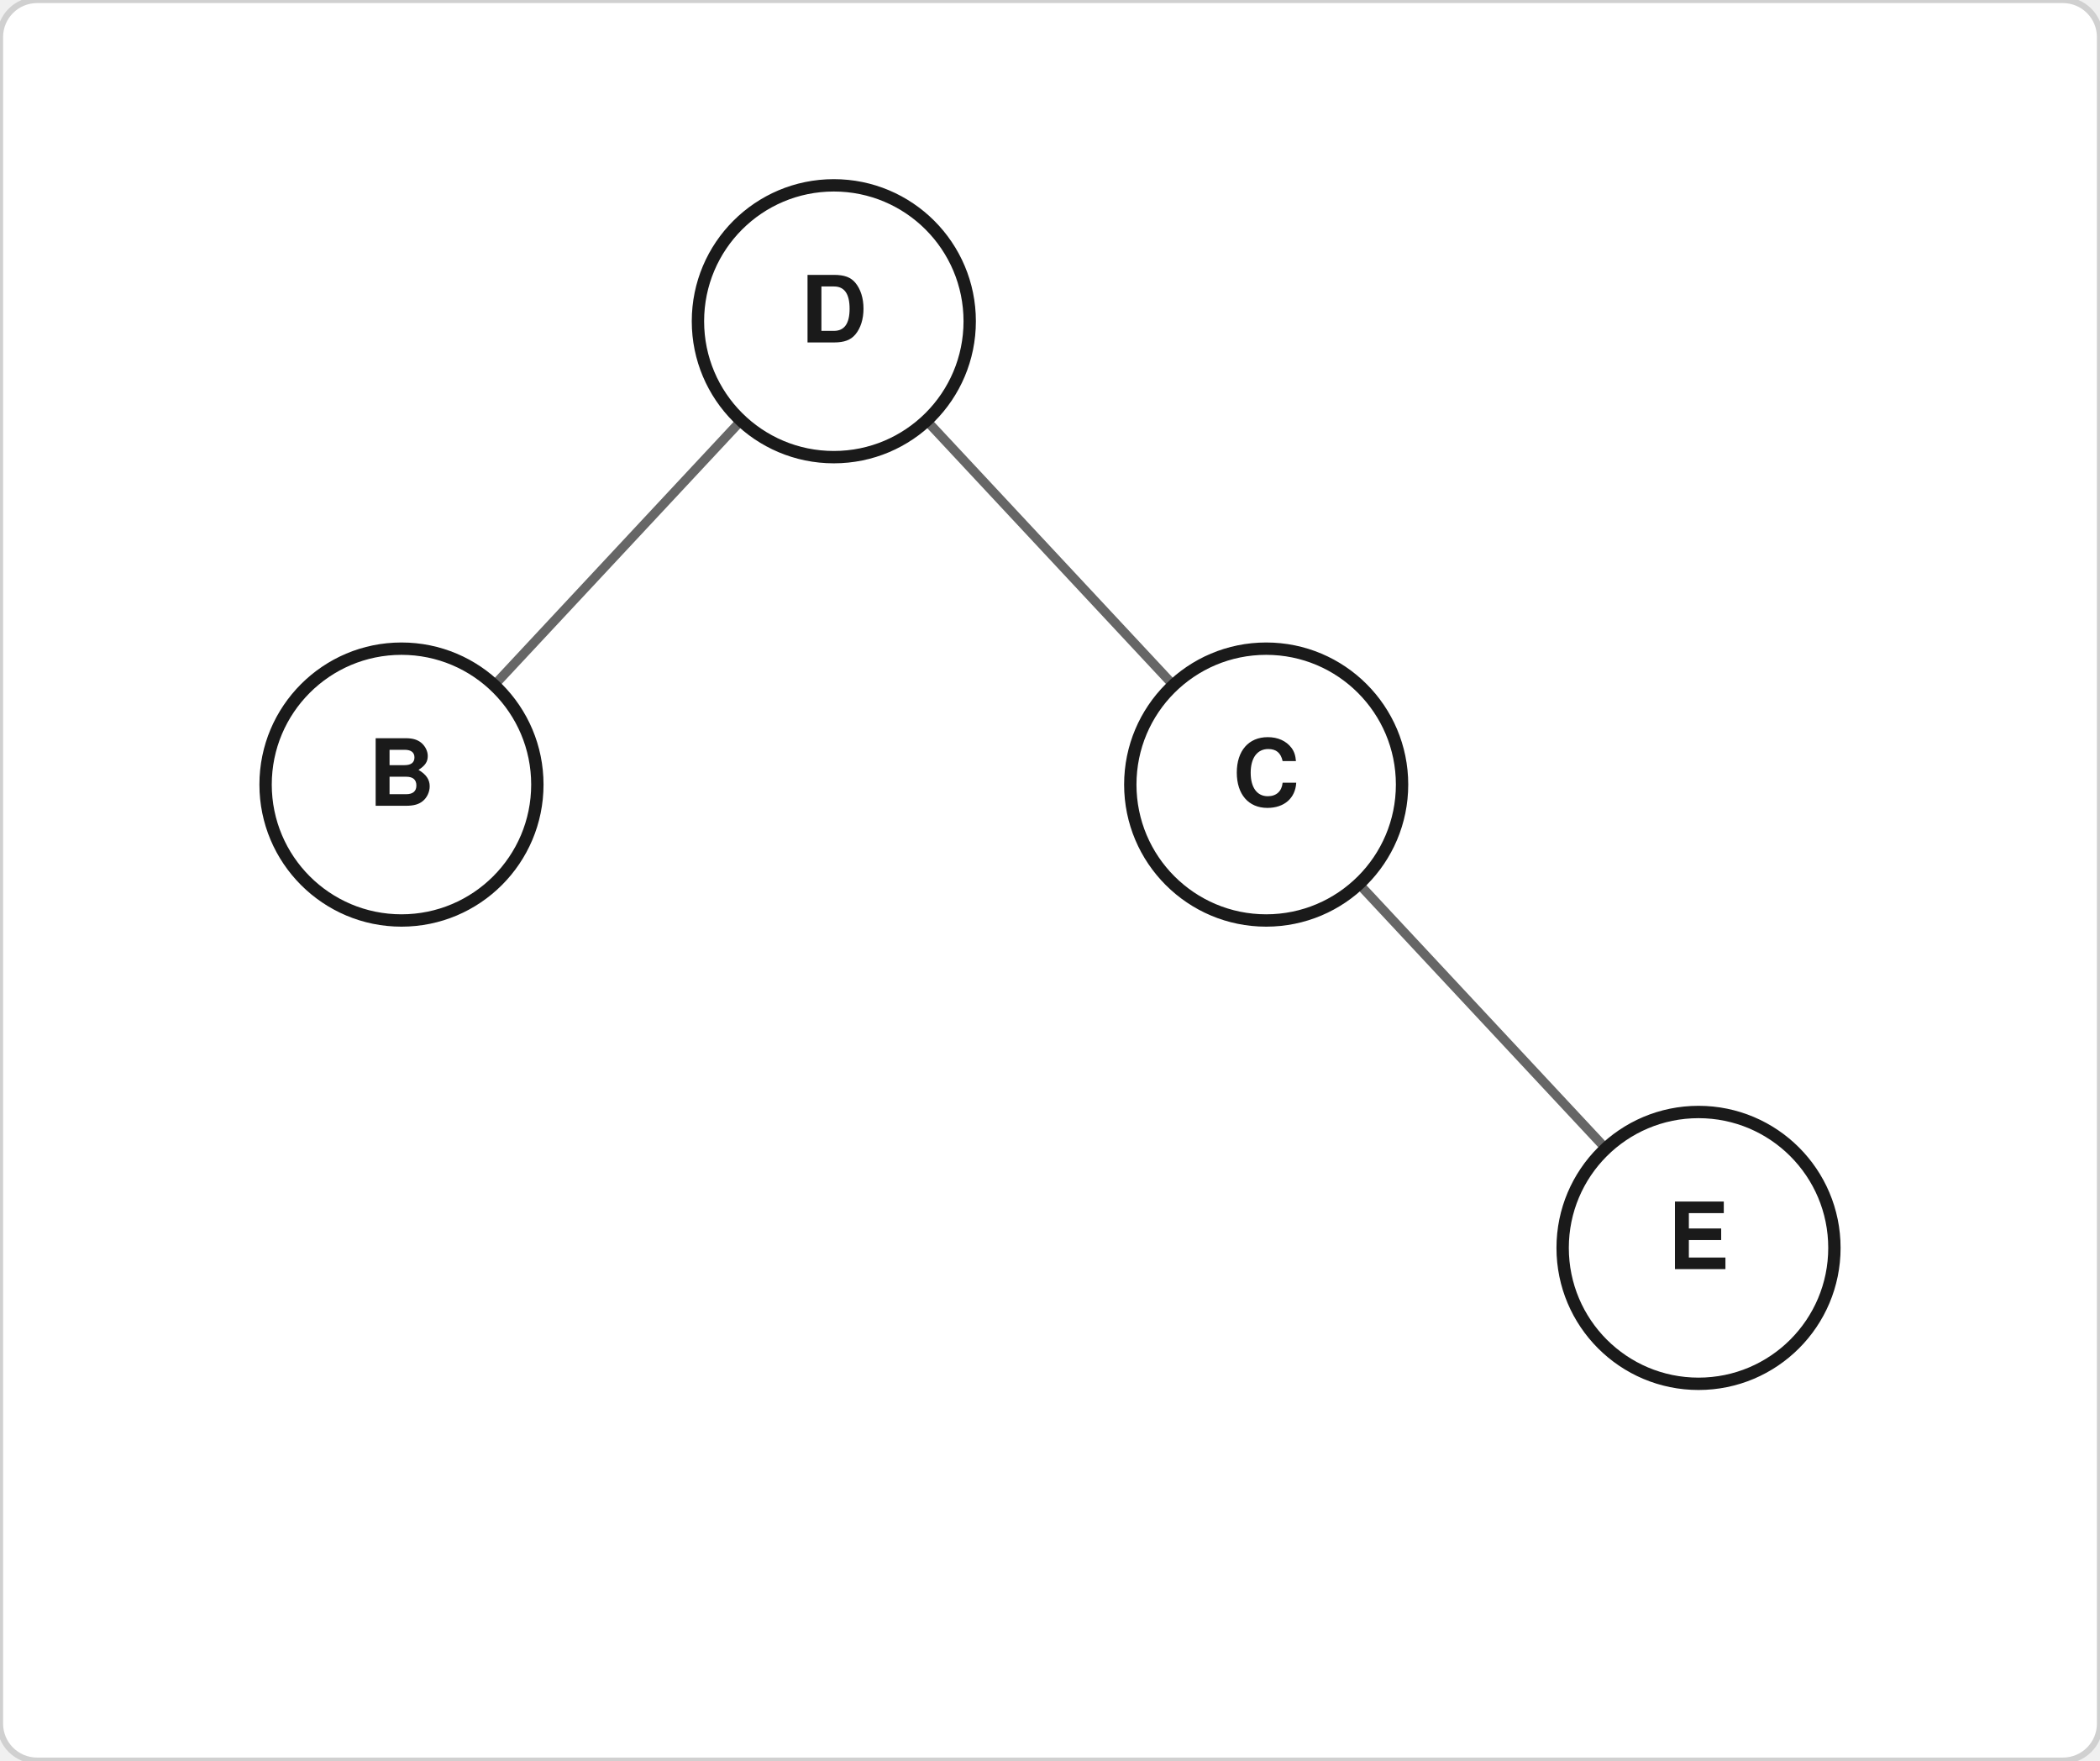
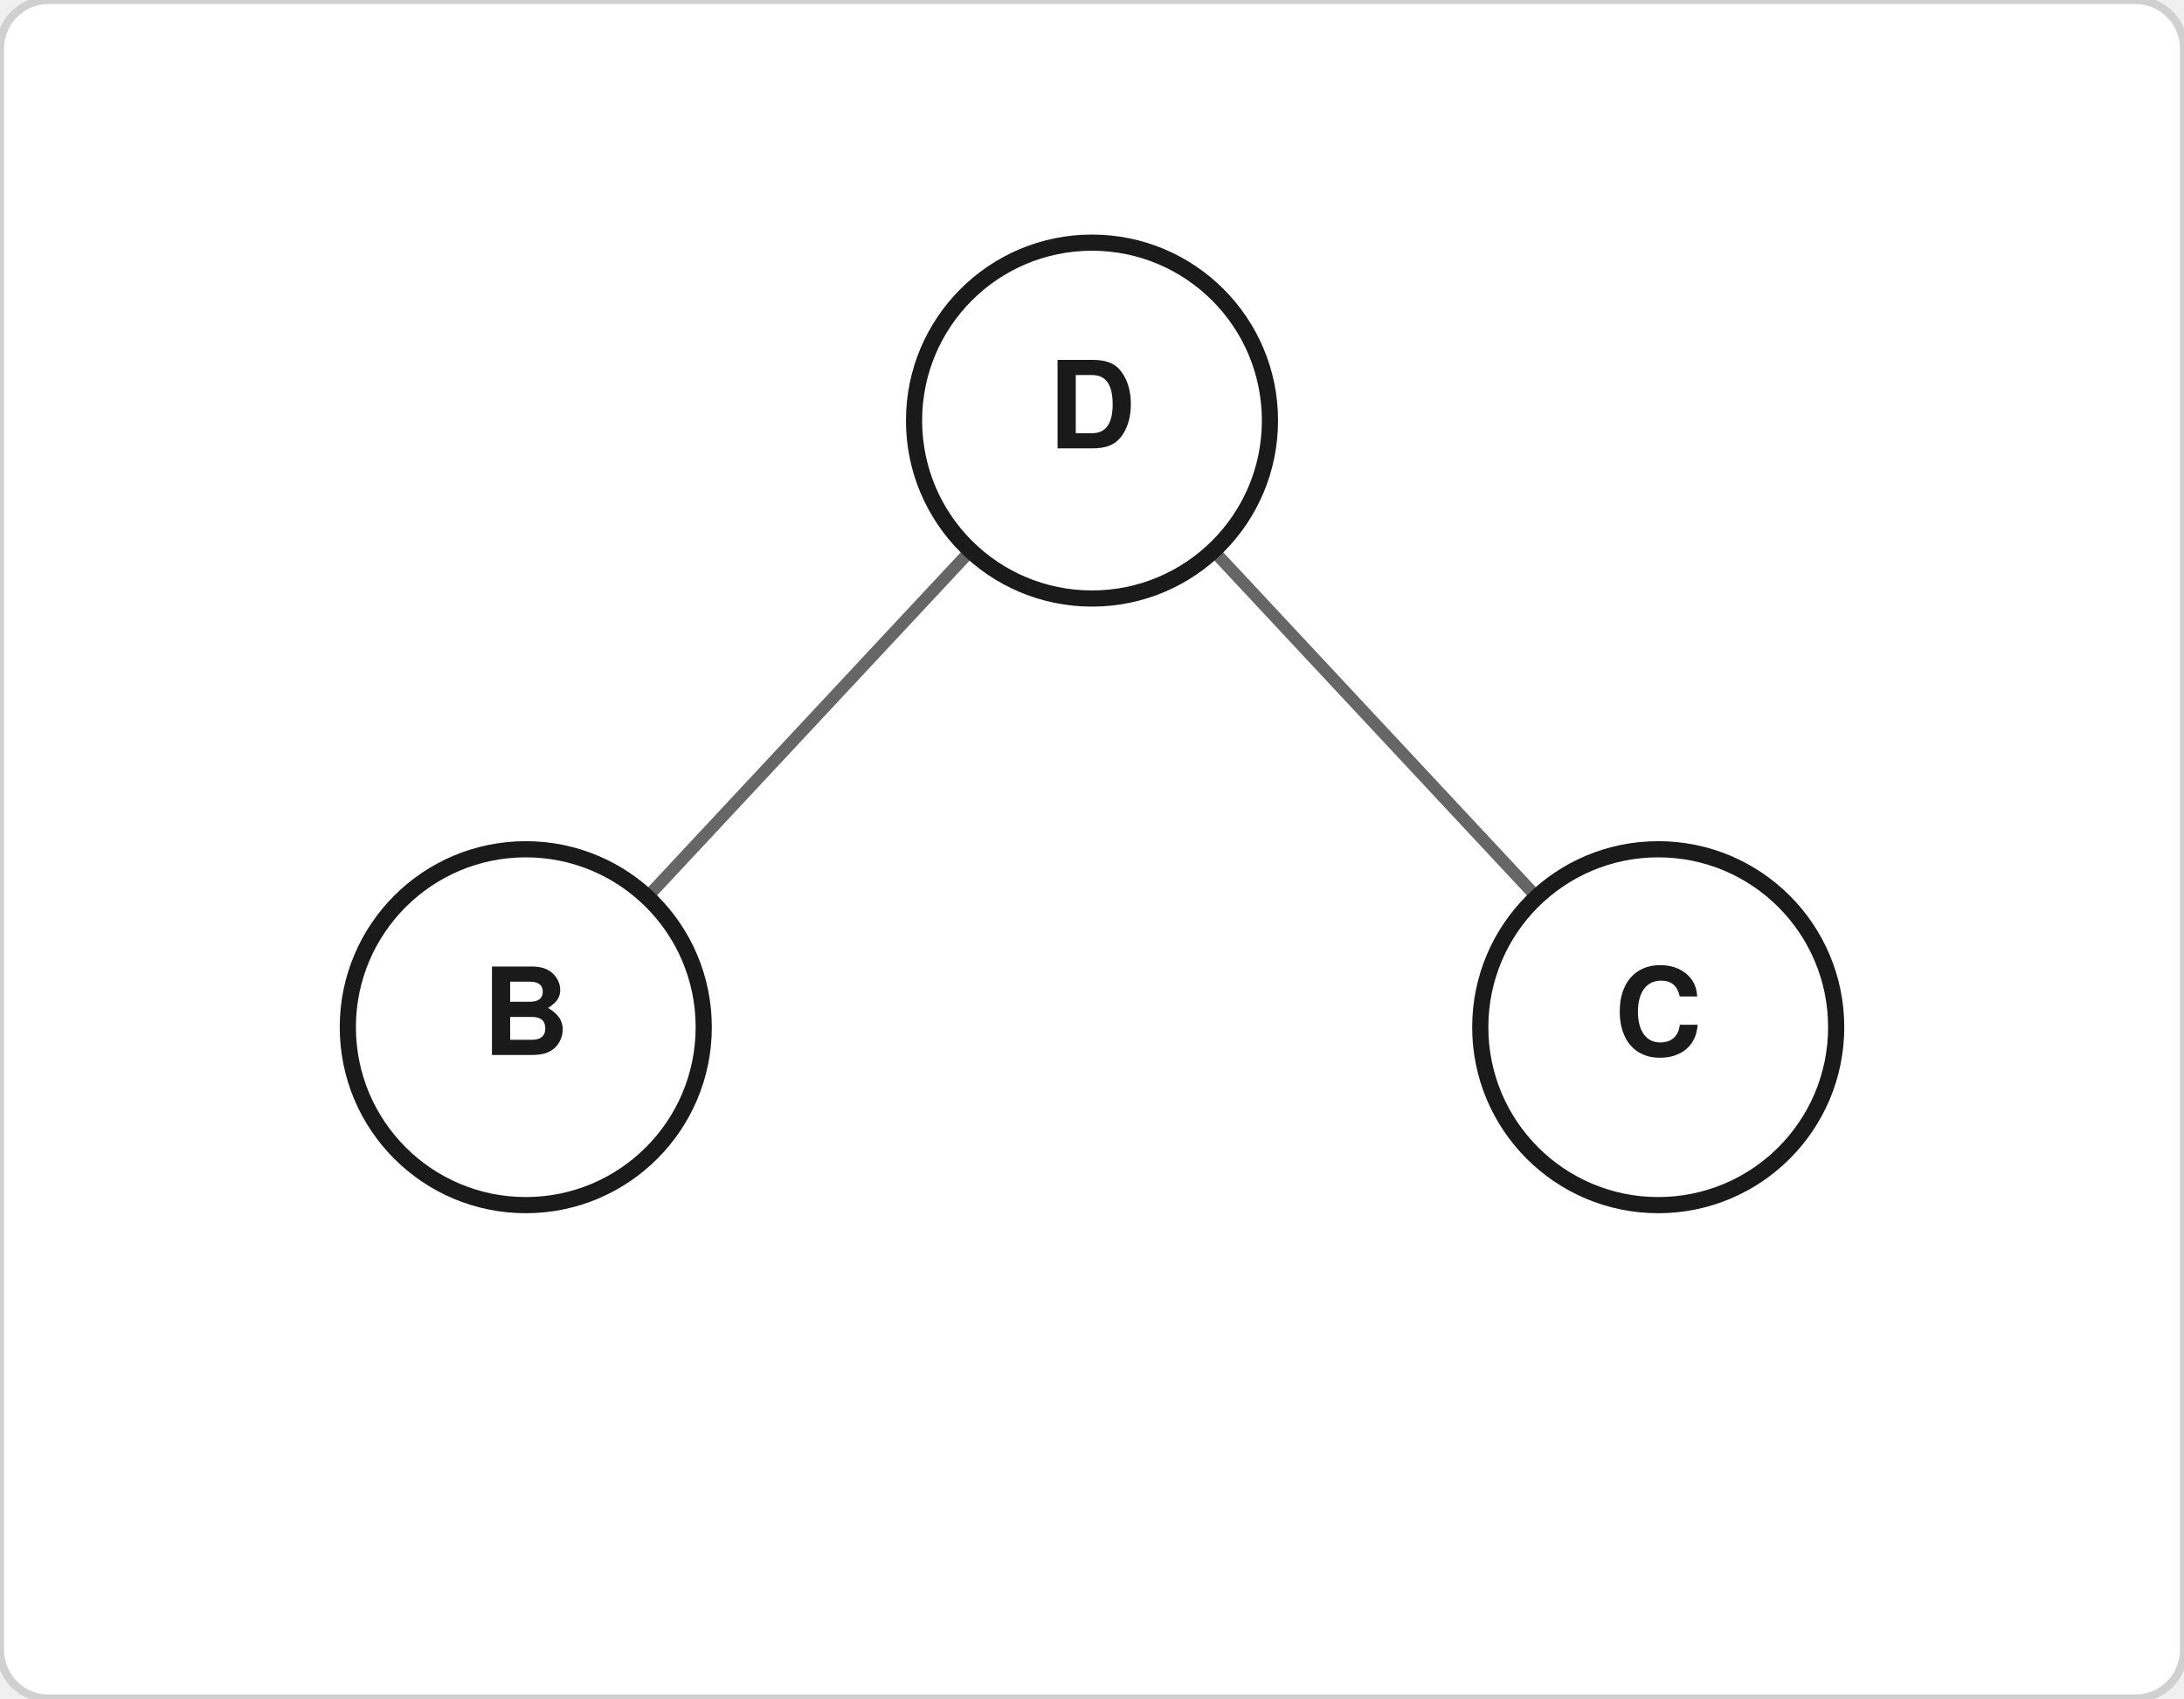
- <svg xmlns="http://www.w3.org/2000/svg" width="340" height="285" viewBox="0 0 340 285">
-   <rect width="340" height="285" fill="#ffffff" stroke="#d0d0d0" stroke-width="1" rx="6" />
+ <svg xmlns="http://www.w3.org/2000/svg" width="270" height="210" viewBox="0 0 270 210">
+   <rect width="270" height="210" fill="#ffffff" stroke="#d0d0d0" stroke-width="1" rx="6" />
  <line x1="135.0" y1="52.0" x2="65.0" y2="127.0" stroke="#666666" stroke-width="1.5" />
  <line x1="135.0" y1="52.0" x2="205.0" y2="127.0" stroke="#666666" stroke-width="1.5" />
-   <line x1="205.0" y1="127.0" x2="275.0" y2="202.0" stroke="#666666" stroke-width="1.5" />
+   <circle cx="65.0" cy="127.0" r="22" fill="#ffffff" stroke="#1a1a1a" stroke-width="2" />
+   <text x="65.0" y="127.0" text-anchor="middle" dominant-baseline="central" font-size="15" font-family="Helvetica,Arial,sans-serif" fill="#1a1a1a" font-weight="600">B</text>
  <circle cx="135.0" cy="52.0" r="22" fill="#ffffff" stroke="#1a1a1a" stroke-width="2" />
  <text x="135.0" y="52.0" text-anchor="middle" dominant-baseline="central" font-size="15" font-family="Helvetica,Arial,sans-serif" fill="#1a1a1a" font-weight="600">D</text>
-   <circle cx="65.0" cy="127.0" r="22" fill="#ffffff" stroke="#1a1a1a" stroke-width="2" />
-   <text x="65.0" y="127.0" text-anchor="middle" dominant-baseline="central" font-size="15" font-family="Helvetica,Arial,sans-serif" fill="#1a1a1a" font-weight="600">B</text>
  <circle cx="205.0" cy="127.0" r="22" fill="#ffffff" stroke="#1a1a1a" stroke-width="2" />
  <text x="205.0" y="127.0" text-anchor="middle" dominant-baseline="central" font-size="15" font-family="Helvetica,Arial,sans-serif" fill="#1a1a1a" font-weight="600">C</text>
-   <circle cx="275.0" cy="202.0" r="22" fill="#ffffff" stroke="#1a1a1a" stroke-width="2" />
-   <text x="275.0" y="202.0" text-anchor="middle" dominant-baseline="central" font-size="15" font-family="Helvetica,Arial,sans-serif" fill="#1a1a1a" font-weight="600">E</text>
</svg>
